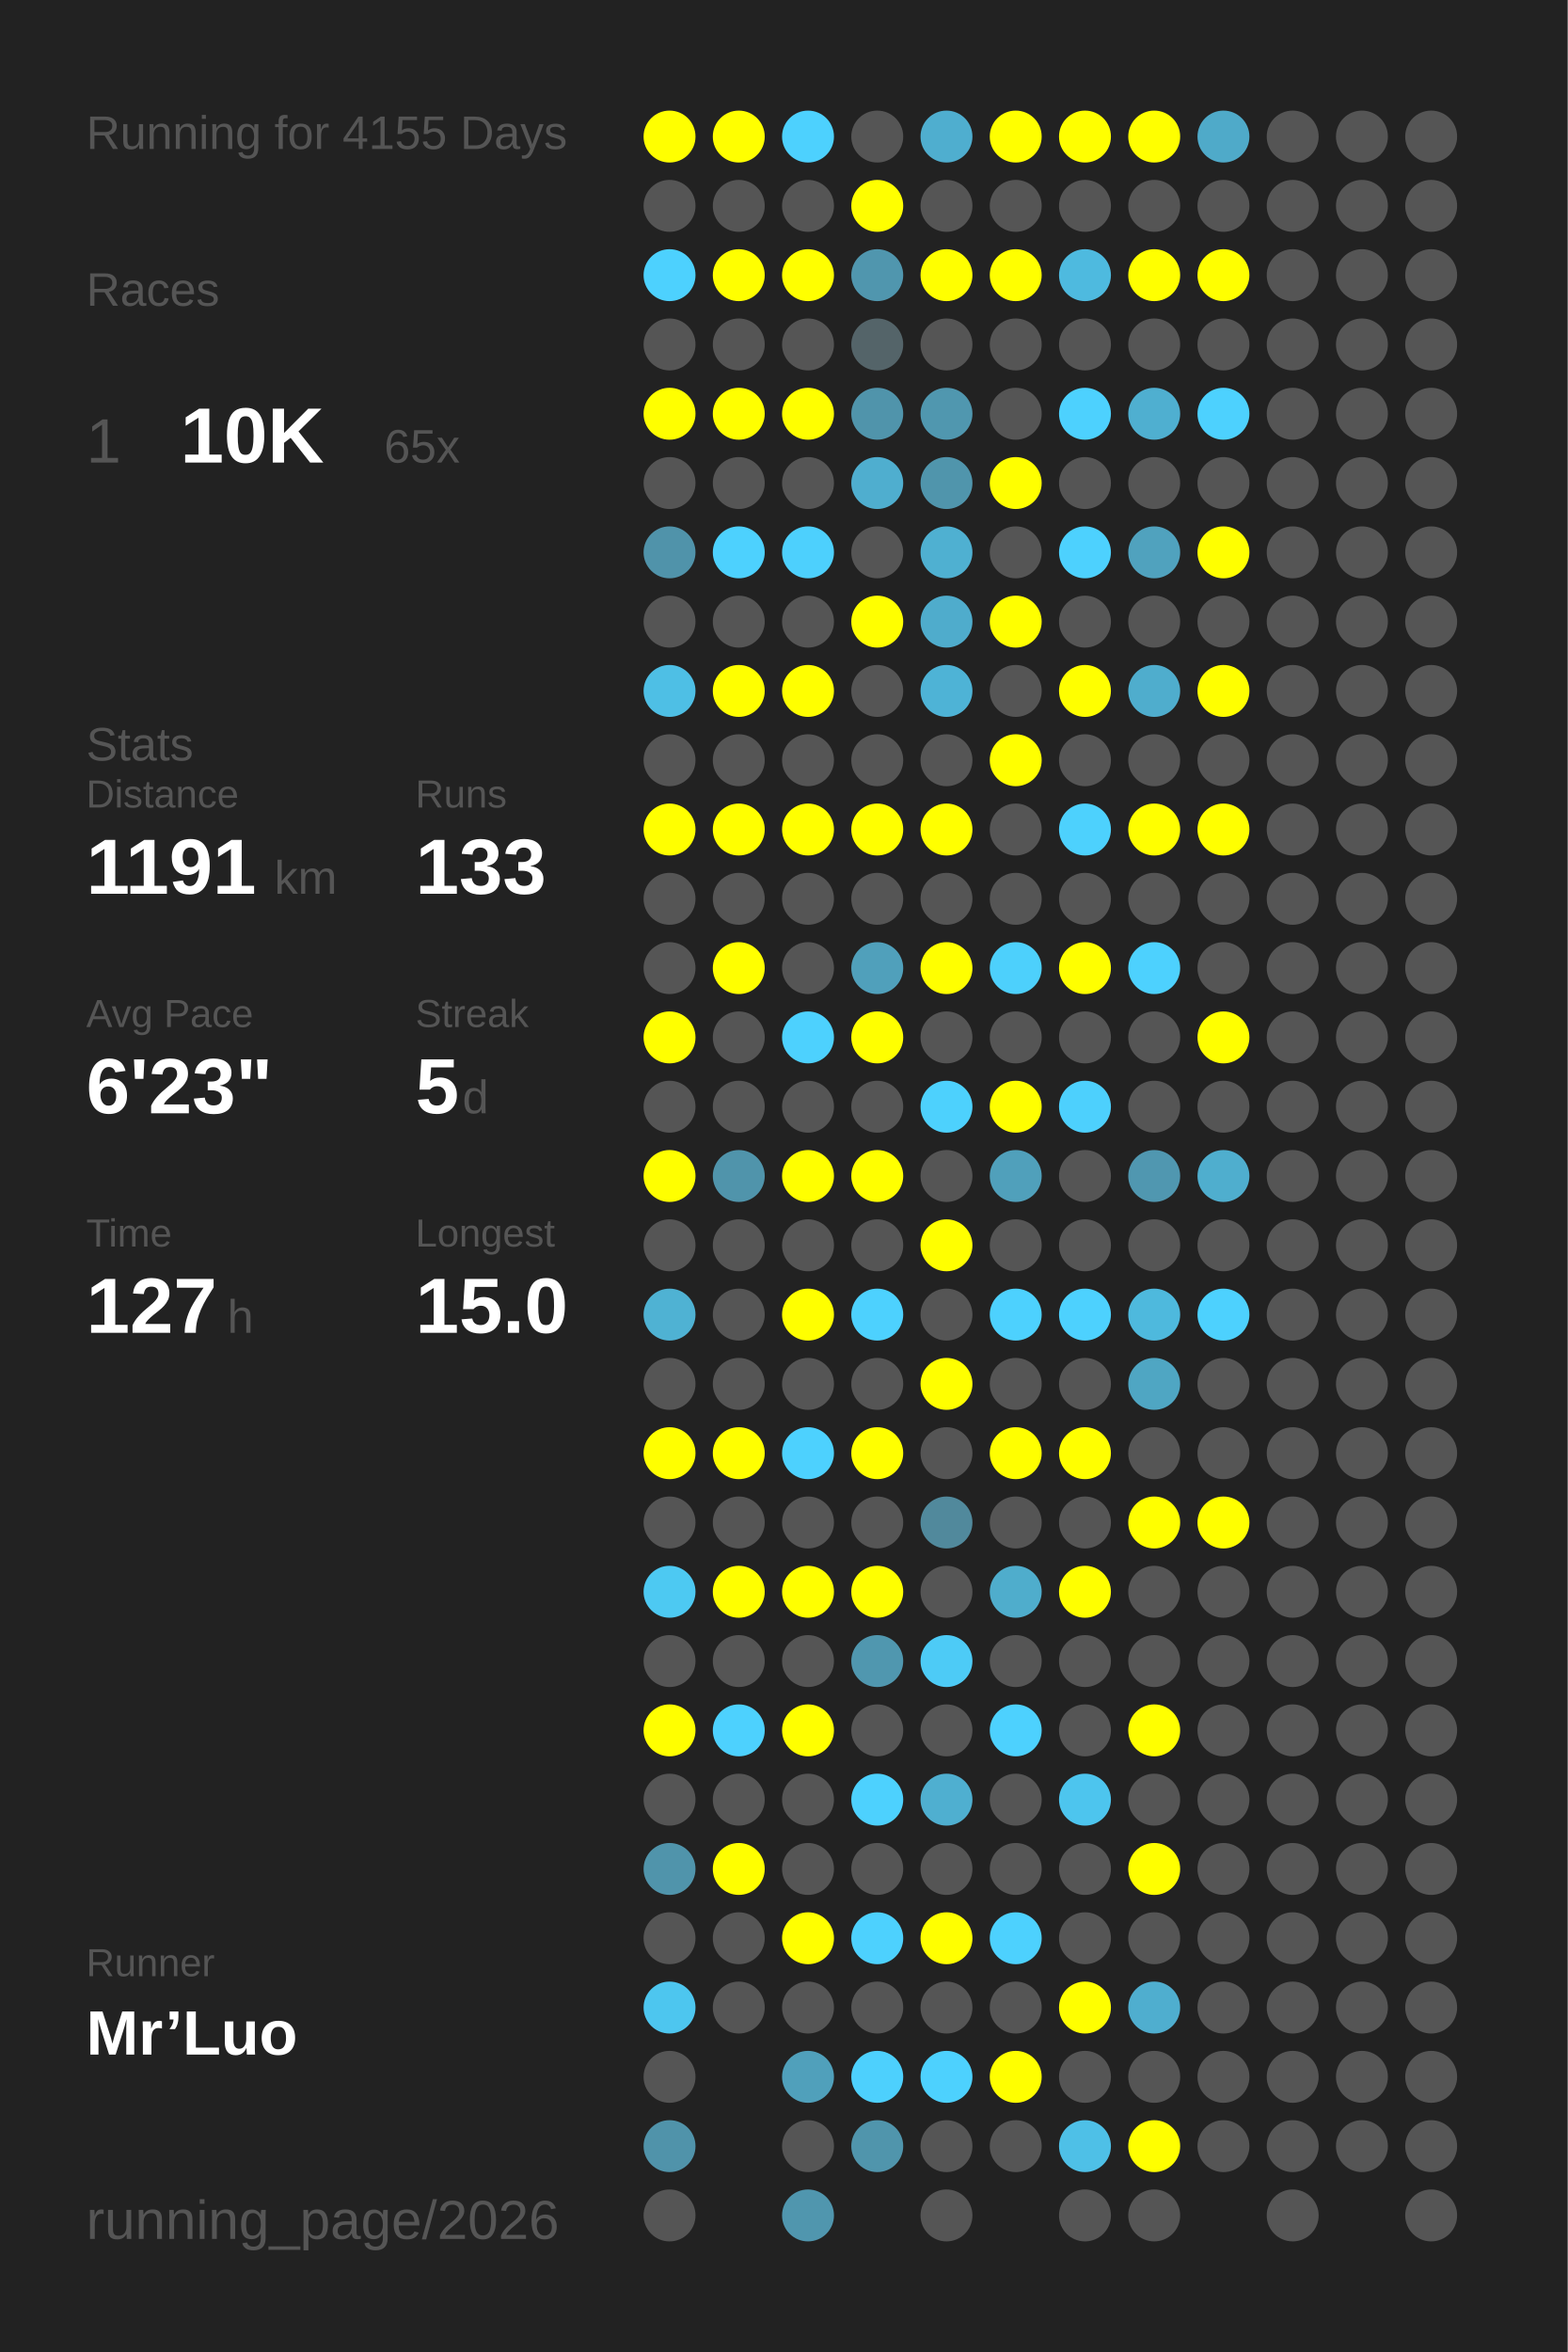
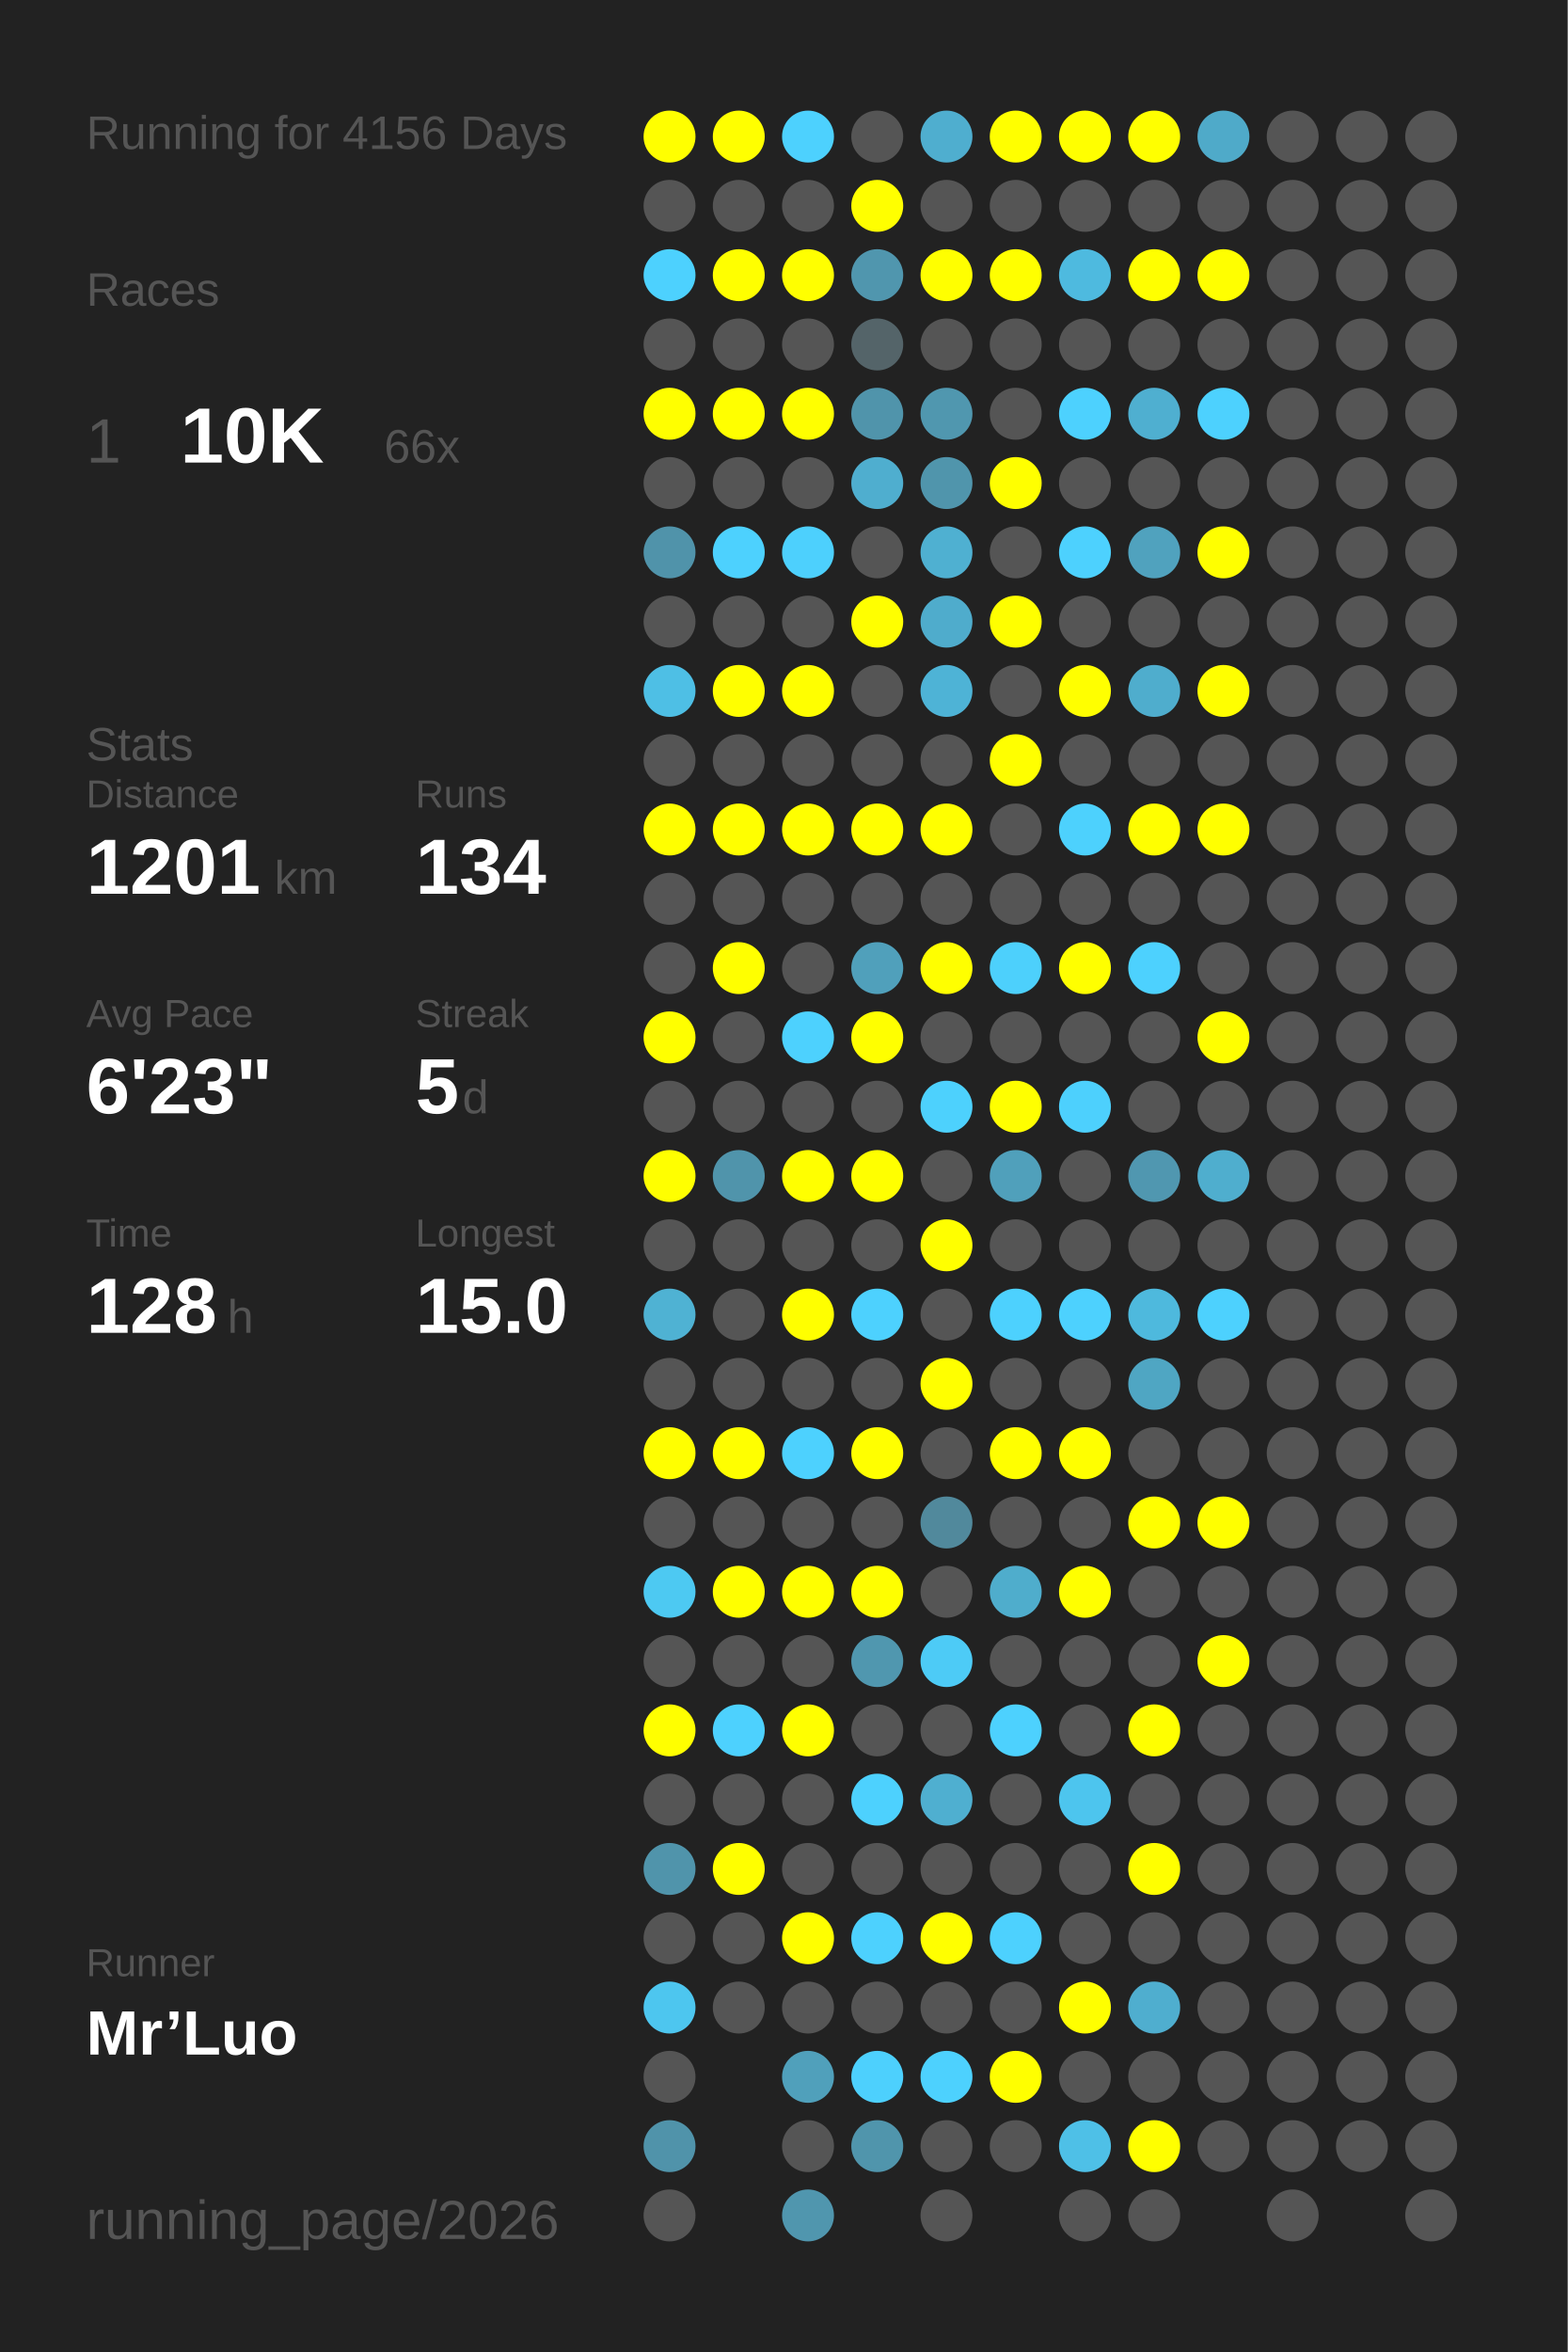
<svg xmlns="http://www.w3.org/2000/svg" baseProfile="full" height="300mm" version="1.1" viewBox="0,0,200,300" width="200mm">
  <defs />
  <rect fill="#222222" height="300" width="200" x="0" y="0" />
-   <text fill="#555555" style="font-size:6px; font-family:Arial;" x="11" y="19">Running for 4155 Days</text>
+   <text fill="#555555" style="font-size:6px; font-family:Arial;" x="11" y="19">Running for 4156 Days</text>
  <text fill="#555555" style="font-size:6px; font-family:Arial;" x="11" y="39">Races</text>
  <text fill="#555555" style="font-size:8px; font-family:Arial;" x="11" y="59">1</text>
  <text fill="#FFFFFF" style="font-size:10px; font-family:Arial; font-weight:bold;" x="23" y="59">10K</text>
-   <text fill="#555555" style="font-size:6px; font-family:Arial;" x="49" y="59">65x</text>
+   <text fill="#555555" style="font-size:6px; font-family:Arial;" x="49" y="59">66x</text>
  <text fill="#555555" style="font-size:6px; font-family:Arial;" x="11" y="97">Stats</text>
  <text fill="#555555" style="font-size:5px; font-family:Arial;" x="11" y="103">Distance</text>
-   <text fill="#FFFFFF" style="font-size:10px; font-family:Arial; font-weight:bold;" x="11" y="114">1191</text>
+   <text fill="#FFFFFF" style="font-size:10px; font-family:Arial; font-weight:bold;" x="11" y="114">1201</text>
  <text fill="#555555" style="font-size:6px; font-family:Arial;" x="35" y="114">km</text>
  <text fill="#555555" style="font-size:5px; font-family:Arial;" x="53" y="103">Runs</text>
-   <text fill="#FFFFFF" style="font-size:10px; font-family:Arial; font-weight:bold;" x="53" y="114">133</text>
+   <text fill="#FFFFFF" style="font-size:10px; font-family:Arial; font-weight:bold;" x="53" y="114">134</text>
  <text fill="#555555" style="font-size:5px; font-family:Arial;" x="11" y="131">Avg Pace</text>
  <text fill="#FFFFFF" style="font-size:10px; font-family:Arial; font-weight:bold;" x="11" y="142">6'23"</text>
  <text fill="#555555" style="font-size:5px; font-family:Arial;" x="53" y="131">Streak</text>
  <text fill="#FFFFFF" style="font-size:10px; font-family:Arial; font-weight:bold;" x="53" y="142">5</text>
  <text fill="#555555" style="font-size:6px; font-family:Arial;" x="59" y="142">d</text>
  <text fill="#555555" style="font-size:5px; font-family:Arial;" x="11" y="159">Time</text>
-   <text fill="#FFFFFF" style="font-size:10px; font-family:Arial; font-weight:bold;" x="11" y="170">127</text>
+   <text fill="#FFFFFF" style="font-size:10px; font-family:Arial; font-weight:bold;" x="11" y="170">128</text>
  <text fill="#555555" style="font-size:6px; font-family:Arial;" x="29" y="170">h</text>
  <text fill="#555555" style="font-size:5px; font-family:Arial;" x="53" y="159">Longest</text>
  <text fill="#FFFFFF" style="font-size:10px; font-family:Arial; font-weight:bold;" x="53" y="170">15.0</text>
  <text fill="#555555" style="font-size:5px; font-family:Arial;" x="11" y="252.065">Runner</text>
  <text fill="#FFFFFF" style="font-size:8px; font-family:Arial; font-weight:bold;" x="11" y="262.065">Mr’Luo</text>
  <text fill="#555555" style="font-size:7px; font-family:Arial;" x="11" y="285.581">running_page/2026</text>
  <circle cx="85.417" cy="17.419" fill="#FFFF00" r="3.312" />
  <circle cx="85.417" cy="26.258" fill="#555555" r="3.312" />
  <circle cx="85.417" cy="35.097" fill="#4dd1fe" r="3.312" />
  <circle cx="85.417" cy="43.935" fill="#555555" r="3.312" />
  <circle cx="85.417" cy="52.774" fill="#FFFF00" r="3.312" />
  <circle cx="85.417" cy="61.613" fill="#555555" r="3.312" />
  <circle cx="85.417" cy="70.452" fill="#5093aa" r="3.312" />
  <circle cx="85.417" cy="79.29" fill="#555555" r="3.312" />
  <circle cx="85.417" cy="88.129" fill="#4ebfe5" r="3.312" />
  <circle cx="85.417" cy="96.968" fill="#555555" r="3.312" />
  <circle cx="85.417" cy="105.806" fill="#FFFF00" r="3.312" />
  <circle cx="85.417" cy="114.645" fill="#555555" r="3.312" />
  <circle cx="85.417" cy="123.484" fill="#555555" r="3.312" />
  <circle cx="85.417" cy="132.323" fill="#FFFF00" r="3.312" />
  <circle cx="85.417" cy="141.161" fill="#555555" r="3.312" />
  <circle cx="85.417" cy="150" fill="#FFFF00" r="3.312" />
  <circle cx="85.417" cy="158.839" fill="#555555" r="3.312" />
  <circle cx="85.417" cy="167.677" fill="#4fb2d3" r="3.312" />
  <circle cx="85.417" cy="176.516" fill="#555555" r="3.312" />
  <circle cx="85.417" cy="185.355" fill="#FFFF00" r="3.312" />
  <circle cx="85.417" cy="194.194" fill="#555555" r="3.312" />
  <circle cx="85.417" cy="203.032" fill="#4dc9f2" r="3.312" />
  <circle cx="85.417" cy="211.871" fill="#555555" r="3.312" />
  <circle cx="85.417" cy="220.71" fill="#FFFF00" r="3.312" />
  <circle cx="85.417" cy="229.548" fill="#555555" r="3.312" />
  <circle cx="85.417" cy="238.387" fill="#5094ab" r="3.312" />
  <circle cx="85.417" cy="247.226" fill="#555555" r="3.312" />
  <circle cx="85.417" cy="256.065" fill="#4dc6ef" r="3.312" />
  <circle cx="85.417" cy="264.903" fill="#555555" r="3.312" />
  <circle cx="85.417" cy="273.742" fill="#5093aa" r="3.312" />
  <circle cx="85.417" cy="282.581" fill="#555555" r="3.312" />
  <circle cx="94.25" cy="17.419" fill="#FFFF00" r="3.312" />
  <circle cx="94.25" cy="26.258" fill="#555555" r="3.312" />
  <circle cx="94.25" cy="35.097" fill="#FFFF00" r="3.312" />
  <circle cx="94.25" cy="43.935" fill="#555555" r="3.312" />
  <circle cx="94.25" cy="52.774" fill="#FFFF00" r="3.312" />
  <circle cx="94.25" cy="61.613" fill="#555555" r="3.312" />
  <circle cx="94.25" cy="70.452" fill="#4dd1fe" r="3.312" />
  <circle cx="94.25" cy="79.29" fill="#555555" r="3.312" />
  <circle cx="94.25" cy="88.129" fill="#FFFF00" r="3.312" />
  <circle cx="94.25" cy="96.968" fill="#555555" r="3.312" />
  <circle cx="94.25" cy="105.806" fill="#FFFF00" r="3.312" />
  <circle cx="94.25" cy="114.645" fill="#555555" r="3.312" />
  <circle cx="94.25" cy="123.484" fill="#FFFF00" r="3.312" />
  <circle cx="94.25" cy="132.323" fill="#555555" r="3.312" />
  <circle cx="94.25" cy="141.161" fill="#555555" r="3.312" />
  <circle cx="94.25" cy="150" fill="#5094ab" r="3.312" />
  <circle cx="94.25" cy="158.839" fill="#555555" r="3.312" />
  <circle cx="94.25" cy="167.677" fill="#555555" r="3.312" />
  <circle cx="94.25" cy="176.516" fill="#555555" r="3.312" />
  <circle cx="94.25" cy="185.355" fill="#FFFF00" r="3.312" />
  <circle cx="94.25" cy="194.194" fill="#555555" r="3.312" />
  <circle cx="94.25" cy="203.032" fill="#FFFF00" r="3.312" />
  <circle cx="94.25" cy="211.871" fill="#555555" r="3.312" />
  <circle cx="94.25" cy="220.71" fill="#4dd1fe" r="3.312" />
  <circle cx="94.25" cy="229.548" fill="#555555" r="3.312" />
  <circle cx="94.25" cy="238.387" fill="#FFFF00" r="3.312" />
  <circle cx="94.25" cy="247.226" fill="#555555" r="3.312" />
  <circle cx="94.25" cy="256.065" fill="#555555" r="3.312" />
  <circle cx="103.083" cy="17.419" fill="#4dd1fe" r="3.312" />
  <circle cx="103.083" cy="26.258" fill="#555555" r="3.312" />
  <circle cx="103.083" cy="35.097" fill="#FFFF00" r="3.312" />
  <circle cx="103.083" cy="43.935" fill="#555555" r="3.312" />
  <circle cx="103.083" cy="52.774" fill="#FFFF00" r="3.312" />
  <circle cx="103.083" cy="61.613" fill="#555555" r="3.312" />
  <circle cx="103.083" cy="70.452" fill="#4dd0fd" r="3.312" />
  <circle cx="103.083" cy="79.29" fill="#555555" r="3.312" />
  <circle cx="103.083" cy="88.129" fill="#FFFF00" r="3.312" />
  <circle cx="103.083" cy="96.968" fill="#555555" r="3.312" />
  <circle cx="103.083" cy="105.806" fill="#FFFF00" r="3.312" />
  <circle cx="103.083" cy="114.645" fill="#555555" r="3.312" />
  <circle cx="103.083" cy="123.484" fill="#555555" r="3.312" />
  <circle cx="103.083" cy="132.323" fill="#4dd1fe" r="3.312" />
  <circle cx="103.083" cy="141.161" fill="#555555" r="3.312" />
  <circle cx="103.083" cy="150" fill="#FFFF00" r="3.312" />
  <circle cx="103.083" cy="158.839" fill="#555555" r="3.312" />
  <circle cx="103.083" cy="167.677" fill="#FFFF00" r="3.312" />
  <circle cx="103.083" cy="176.516" fill="#555555" r="3.312" />
  <circle cx="103.083" cy="185.355" fill="#4dd1fe" r="3.312" />
  <circle cx="103.083" cy="194.194" fill="#555555" r="3.312" />
  <circle cx="103.083" cy="203.032" fill="#FFFF00" r="3.312" />
  <circle cx="103.083" cy="211.871" fill="#555555" r="3.312" />
  <circle cx="103.083" cy="220.71" fill="#FFFF00" r="3.312" />
  <circle cx="103.083" cy="229.548" fill="#555555" r="3.312" />
  <circle cx="103.083" cy="238.387" fill="#555555" r="3.312" />
  <circle cx="103.083" cy="247.226" fill="#FFFF00" r="3.312" />
  <circle cx="103.083" cy="256.065" fill="#555555" r="3.312" />
  <circle cx="103.083" cy="264.903" fill="#50a0bb" r="3.312" />
  <circle cx="103.083" cy="273.742" fill="#555555" r="3.312" />
  <circle cx="103.083" cy="282.581" fill="#5096ae" r="3.312" />
  <circle cx="111.917" cy="17.419" fill="#555555" r="3.312" />
  <circle cx="111.917" cy="26.258" fill="#FFFF00" r="3.312" />
  <circle cx="111.917" cy="35.097" fill="#5096ae" r="3.312" />
  <circle cx="111.917" cy="43.935" fill="#546469" r="3.312" />
  <circle cx="111.917" cy="52.774" fill="#5094ab" r="3.312" />
  <circle cx="111.917" cy="61.613" fill="#4faecf" r="3.312" />
  <circle cx="111.917" cy="70.452" fill="#555555" r="3.312" />
  <circle cx="111.917" cy="79.29" fill="#FFFF00" r="3.312" />
  <circle cx="111.917" cy="88.129" fill="#555555" r="3.312" />
  <circle cx="111.917" cy="96.968" fill="#555555" r="3.312" />
  <circle cx="111.917" cy="105.806" fill="#FFFF00" r="3.312" />
  <circle cx="111.917" cy="114.645" fill="#555555" r="3.312" />
  <circle cx="111.917" cy="123.484" fill="#50a0bb" r="3.312" />
  <circle cx="111.917" cy="132.323" fill="#FFFF00" r="3.312" />
  <circle cx="111.917" cy="141.161" fill="#555555" r="3.312" />
  <circle cx="111.917" cy="150" fill="#FFFF00" r="3.312" />
  <circle cx="111.917" cy="158.839" fill="#555555" r="3.312" />
  <circle cx="111.917" cy="167.677" fill="#4dd1fe" r="3.312" />
  <circle cx="111.917" cy="176.516" fill="#555555" r="3.312" />
  <circle cx="111.917" cy="185.355" fill="#FFFF00" r="3.312" />
  <circle cx="111.917" cy="194.194" fill="#555555" r="3.312" />
  <circle cx="111.917" cy="203.032" fill="#FFFF00" r="3.312" />
  <circle cx="111.917" cy="211.871" fill="#5097af" r="3.312" />
  <circle cx="111.917" cy="220.71" fill="#555555" r="3.312" />
  <circle cx="111.917" cy="229.548" fill="#4dd1fe" r="3.312" />
  <circle cx="111.917" cy="238.387" fill="#555555" r="3.312" />
  <circle cx="111.917" cy="247.226" fill="#4dd1fe" r="3.312" />
  <circle cx="111.917" cy="256.065" fill="#555555" r="3.312" />
  <circle cx="111.917" cy="264.903" fill="#4dd0fd" r="3.312" />
  <circle cx="111.917" cy="273.742" fill="#5095ac" r="3.312" />
  <circle cx="120.75" cy="17.419" fill="#4faecf" r="3.312" />
  <circle cx="120.75" cy="26.258" fill="#555555" r="3.312" />
  <circle cx="120.75" cy="35.097" fill="#FFFF00" r="3.312" />
  <circle cx="120.75" cy="43.935" fill="#555555" r="3.312" />
  <circle cx="120.75" cy="52.774" fill="#5097af" r="3.312" />
  <circle cx="120.75" cy="61.613" fill="#5095ac" r="3.312" />
  <circle cx="120.75" cy="70.452" fill="#4fb0d1" r="3.312" />
  <circle cx="120.75" cy="79.29" fill="#4faccc" r="3.312" />
  <circle cx="120.75" cy="88.129" fill="#4eb3d6" r="3.312" />
  <circle cx="120.75" cy="96.968" fill="#555555" r="3.312" />
  <circle cx="120.75" cy="105.806" fill="#FFFF00" r="3.312" />
  <circle cx="120.75" cy="114.645" fill="#555555" r="3.312" />
  <circle cx="120.75" cy="123.484" fill="#FFFF00" r="3.312" />
  <circle cx="120.75" cy="132.323" fill="#555555" r="3.312" />
  <circle cx="120.75" cy="141.161" fill="#4dd1fd" r="3.312" />
  <circle cx="120.75" cy="150" fill="#555555" r="3.312" />
  <circle cx="120.75" cy="158.839" fill="#FFFF00" r="3.312" />
  <circle cx="120.75" cy="167.677" fill="#555555" r="3.312" />
  <circle cx="120.75" cy="176.516" fill="#FFFF00" r="3.312" />
  <circle cx="120.75" cy="185.355" fill="#555555" r="3.312" />
  <circle cx="120.75" cy="194.194" fill="#51899c" r="3.312" />
  <circle cx="120.75" cy="203.032" fill="#555555" r="3.312" />
  <circle cx="120.75" cy="211.871" fill="#4dcbf6" r="3.312" />
  <circle cx="120.75" cy="220.71" fill="#555555" r="3.312" />
  <circle cx="120.75" cy="229.548" fill="#4fafd0" r="3.312" />
  <circle cx="120.75" cy="238.387" fill="#555555" r="3.312" />
  <circle cx="120.75" cy="247.226" fill="#FFFF00" r="3.312" />
  <circle cx="120.75" cy="256.065" fill="#555555" r="3.312" />
  <circle cx="120.75" cy="264.903" fill="#4dd1fe" r="3.312" />
  <circle cx="120.75" cy="273.742" fill="#555555" r="3.312" />
  <circle cx="120.75" cy="282.581" fill="#555555" r="3.312" />
  <circle cx="129.583" cy="17.419" fill="#FFFF00" r="3.312" />
  <circle cx="129.583" cy="26.258" fill="#555555" r="3.312" />
  <circle cx="129.583" cy="35.097" fill="#FFFF00" r="3.312" />
  <circle cx="129.583" cy="43.935" fill="#555555" r="3.312" />
  <circle cx="129.583" cy="52.774" fill="#555555" r="3.312" />
  <circle cx="129.583" cy="61.613" fill="#FFFF00" r="3.312" />
  <circle cx="129.583" cy="70.452" fill="#555555" r="3.312" />
  <circle cx="129.583" cy="79.29" fill="#FFFF00" r="3.312" />
  <circle cx="129.583" cy="88.129" fill="#555555" r="3.312" />
  <circle cx="129.583" cy="96.968" fill="#FFFF00" r="3.312" />
  <circle cx="129.583" cy="105.806" fill="#555555" r="3.312" />
  <circle cx="129.583" cy="114.645" fill="#555555" r="3.312" />
  <circle cx="129.583" cy="123.484" fill="#4dd0fc" r="3.312" />
  <circle cx="129.583" cy="132.323" fill="#555555" r="3.312" />
  <circle cx="129.583" cy="141.161" fill="#FFFF00" r="3.312" />
  <circle cx="129.583" cy="150" fill="#50a0bb" r="3.312" />
  <circle cx="129.583" cy="158.839" fill="#555555" r="3.312" />
  <circle cx="129.583" cy="167.677" fill="#4dd1fe" r="3.312" />
  <circle cx="129.583" cy="176.516" fill="#555555" r="3.312" />
  <circle cx="129.583" cy="185.355" fill="#FFFF00" r="3.312" />
  <circle cx="129.583" cy="194.194" fill="#555555" r="3.312" />
  <circle cx="129.583" cy="203.032" fill="#4fadcc" r="3.312" />
  <circle cx="129.583" cy="211.871" fill="#555555" r="3.312" />
  <circle cx="129.583" cy="220.71" fill="#4dd1fe" r="3.312" />
  <circle cx="129.583" cy="229.548" fill="#555555" r="3.312" />
  <circle cx="129.583" cy="238.387" fill="#555555" r="3.312" />
  <circle cx="129.583" cy="247.226" fill="#4dd1fe" r="3.312" />
  <circle cx="129.583" cy="256.065" fill="#555555" r="3.312" />
  <circle cx="129.583" cy="264.903" fill="#FFFF00" r="3.312" />
  <circle cx="129.583" cy="273.742" fill="#555555" r="3.312" />
  <circle cx="138.417" cy="17.419" fill="#FFFF00" r="3.312" />
  <circle cx="138.417" cy="26.258" fill="#555555" r="3.312" />
  <circle cx="138.417" cy="35.097" fill="#4ebadf" r="3.312" />
  <circle cx="138.417" cy="43.935" fill="#555555" r="3.312" />
  <circle cx="138.417" cy="52.774" fill="#4dd1fe" r="3.312" />
  <circle cx="138.417" cy="61.613" fill="#555555" r="3.312" />
  <circle cx="138.417" cy="70.452" fill="#4dd1fe" r="3.312" />
  <circle cx="138.417" cy="79.29" fill="#555555" r="3.312" />
  <circle cx="138.417" cy="88.129" fill="#FFFF00" r="3.312" />
  <circle cx="138.417" cy="96.968" fill="#555555" r="3.312" />
  <circle cx="138.417" cy="105.806" fill="#4dd1fd" r="3.312" />
  <circle cx="138.417" cy="114.645" fill="#555555" r="3.312" />
  <circle cx="138.417" cy="123.484" fill="#FFFF00" r="3.312" />
  <circle cx="138.417" cy="132.323" fill="#555555" r="3.312" />
  <circle cx="138.417" cy="141.161" fill="#4dd0fd" r="3.312" />
  <circle cx="138.417" cy="150" fill="#555555" r="3.312" />
  <circle cx="138.417" cy="158.839" fill="#555555" r="3.312" />
  <circle cx="138.417" cy="167.677" fill="#4dd1fe" r="3.312" />
  <circle cx="138.417" cy="176.516" fill="#555555" r="3.312" />
  <circle cx="138.417" cy="185.355" fill="#FFFF00" r="3.312" />
  <circle cx="138.417" cy="194.194" fill="#555555" r="3.312" />
  <circle cx="138.417" cy="203.032" fill="#FFFF00" r="3.312" />
  <circle cx="138.417" cy="211.871" fill="#555555" r="3.312" />
  <circle cx="138.417" cy="220.71" fill="#555555" r="3.312" />
  <circle cx="138.417" cy="229.548" fill="#4dc5ee" r="3.312" />
  <circle cx="138.417" cy="238.387" fill="#555555" r="3.312" />
  <circle cx="138.417" cy="247.226" fill="#555555" r="3.312" />
  <circle cx="138.417" cy="256.065" fill="#FFFF00" r="3.312" />
  <circle cx="138.417" cy="264.903" fill="#555555" r="3.312" />
  <circle cx="138.417" cy="273.742" fill="#4ec0e7" r="3.312" />
  <circle cx="138.417" cy="282.581" fill="#555555" r="3.312" />
  <circle cx="147.25" cy="17.419" fill="#FFFF00" r="3.312" />
  <circle cx="147.25" cy="26.258" fill="#555555" r="3.312" />
  <circle cx="147.25" cy="35.097" fill="#FFFF00" r="3.312" />
  <circle cx="147.25" cy="43.935" fill="#555555" r="3.312" />
  <circle cx="147.25" cy="52.774" fill="#4fafd0" r="3.312" />
  <circle cx="147.25" cy="61.613" fill="#555555" r="3.312" />
  <circle cx="147.25" cy="70.452" fill="#50a2be" r="3.312" />
  <circle cx="147.25" cy="79.29" fill="#555555" r="3.312" />
  <circle cx="147.25" cy="88.129" fill="#4fadcd" r="3.312" />
  <circle cx="147.25" cy="96.968" fill="#555555" r="3.312" />
  <circle cx="147.25" cy="105.806" fill="#FFFF00" r="3.312" />
  <circle cx="147.25" cy="114.645" fill="#555555" r="3.312" />
  <circle cx="147.25" cy="123.484" fill="#4dd1fe" r="3.312" />
  <circle cx="147.25" cy="132.323" fill="#555555" r="3.312" />
  <circle cx="147.25" cy="141.161" fill="#555555" r="3.312" />
  <circle cx="147.25" cy="150" fill="#5097b0" r="3.312" />
  <circle cx="147.25" cy="158.839" fill="#555555" r="3.312" />
  <circle cx="147.25" cy="167.677" fill="#4eb9dd" r="3.312" />
  <circle cx="147.25" cy="176.516" fill="#4fa6c3" r="3.312" />
  <circle cx="147.25" cy="185.355" fill="#555555" r="3.312" />
  <circle cx="147.25" cy="194.194" fill="#FFFF00" r="3.312" />
  <circle cx="147.25" cy="203.032" fill="#555555" r="3.312" />
  <circle cx="147.25" cy="211.871" fill="#555555" r="3.312" />
  <circle cx="147.25" cy="220.71" fill="#FFFF00" r="3.312" />
  <circle cx="147.25" cy="229.548" fill="#555555" r="3.312" />
  <circle cx="147.25" cy="238.387" fill="#FFFF00" r="3.312" />
  <circle cx="147.25" cy="247.226" fill="#555555" r="3.312" />
  <circle cx="147.25" cy="256.065" fill="#4faecf" r="3.312" />
  <circle cx="147.25" cy="264.903" fill="#555555" r="3.312" />
  <circle cx="147.25" cy="273.742" fill="#FFFF00" r="3.312" />
  <circle cx="147.25" cy="282.581" fill="#555555" r="3.312" />
  <circle cx="156.083" cy="17.419" fill="#4faac9" r="3.312" />
  <circle cx="156.083" cy="26.258" fill="#555555" r="3.312" />
  <circle cx="156.083" cy="35.097" fill="#FFFF00" r="3.312" />
  <circle cx="156.083" cy="43.935" fill="#555555" r="3.312" />
  <circle cx="156.083" cy="52.774" fill="#4dd1fe" r="3.312" />
  <circle cx="156.083" cy="61.613" fill="#555555" r="3.312" />
  <circle cx="156.083" cy="70.452" fill="#FFFF00" r="3.312" />
  <circle cx="156.083" cy="79.29" fill="#555555" r="3.312" />
  <circle cx="156.083" cy="88.129" fill="#FFFF00" r="3.312" />
  <circle cx="156.083" cy="96.968" fill="#555555" r="3.312" />
  <circle cx="156.083" cy="105.806" fill="#FFFF00" r="3.312" />
  <circle cx="156.083" cy="114.645" fill="#555555" r="3.312" />
  <circle cx="156.083" cy="123.484" fill="#555555" r="3.312" />
  <circle cx="156.083" cy="132.323" fill="#FFFF00" r="3.312" />
  <circle cx="156.083" cy="141.161" fill="#555555" r="3.312" />
  <circle cx="156.083" cy="150" fill="#4faece" r="3.312" />
  <circle cx="156.083" cy="158.839" fill="#555555" r="3.312" />
  <circle cx="156.083" cy="167.677" fill="#4dd1fe" r="3.312" />
  <circle cx="156.083" cy="176.516" fill="#555555" r="3.312" />
  <circle cx="156.083" cy="185.355" fill="#555555" r="3.312" />
  <circle cx="156.083" cy="194.194" fill="#FFFF00" r="3.312" />
  <circle cx="156.083" cy="203.032" fill="#555555" r="3.312" />
-   <circle cx="156.083" cy="211.871" fill="#555555" r="3.312" />
+   <circle cx="156.083" cy="211.871" fill="#FFFF00" r="3.312" />
  <circle cx="156.083" cy="220.71" fill="#555555" r="3.312" />
  <circle cx="156.083" cy="229.548" fill="#555555" r="3.312" />
  <circle cx="156.083" cy="238.387" fill="#555555" r="3.312" />
  <circle cx="156.083" cy="247.226" fill="#555555" r="3.312" />
  <circle cx="156.083" cy="256.065" fill="#555555" r="3.312" />
  <circle cx="156.083" cy="264.903" fill="#555555" r="3.312" />
  <circle cx="156.083" cy="273.742" fill="#555555" r="3.312" />
  <circle cx="164.917" cy="17.419" fill="#555555" r="3.312" />
  <circle cx="164.917" cy="26.258" fill="#555555" r="3.312" />
  <circle cx="164.917" cy="35.097" fill="#555555" r="3.312" />
  <circle cx="164.917" cy="43.935" fill="#555555" r="3.312" />
  <circle cx="164.917" cy="52.774" fill="#555555" r="3.312" />
  <circle cx="164.917" cy="61.613" fill="#555555" r="3.312" />
  <circle cx="164.917" cy="70.452" fill="#555555" r="3.312" />
  <circle cx="164.917" cy="79.29" fill="#555555" r="3.312" />
  <circle cx="164.917" cy="88.129" fill="#555555" r="3.312" />
  <circle cx="164.917" cy="96.968" fill="#555555" r="3.312" />
  <circle cx="164.917" cy="105.806" fill="#555555" r="3.312" />
  <circle cx="164.917" cy="114.645" fill="#555555" r="3.312" />
  <circle cx="164.917" cy="123.484" fill="#555555" r="3.312" />
  <circle cx="164.917" cy="132.323" fill="#555555" r="3.312" />
  <circle cx="164.917" cy="141.161" fill="#555555" r="3.312" />
  <circle cx="164.917" cy="150" fill="#555555" r="3.312" />
  <circle cx="164.917" cy="158.839" fill="#555555" r="3.312" />
  <circle cx="164.917" cy="167.677" fill="#555555" r="3.312" />
  <circle cx="164.917" cy="176.516" fill="#555555" r="3.312" />
  <circle cx="164.917" cy="185.355" fill="#555555" r="3.312" />
  <circle cx="164.917" cy="194.194" fill="#555555" r="3.312" />
  <circle cx="164.917" cy="203.032" fill="#555555" r="3.312" />
  <circle cx="164.917" cy="211.871" fill="#555555" r="3.312" />
  <circle cx="164.917" cy="220.71" fill="#555555" r="3.312" />
  <circle cx="164.917" cy="229.548" fill="#555555" r="3.312" />
  <circle cx="164.917" cy="238.387" fill="#555555" r="3.312" />
  <circle cx="164.917" cy="247.226" fill="#555555" r="3.312" />
  <circle cx="164.917" cy="256.065" fill="#555555" r="3.312" />
  <circle cx="164.917" cy="264.903" fill="#555555" r="3.312" />
  <circle cx="164.917" cy="273.742" fill="#555555" r="3.312" />
  <circle cx="164.917" cy="282.581" fill="#555555" r="3.312" />
  <circle cx="173.75" cy="17.419" fill="#555555" r="3.312" />
  <circle cx="173.75" cy="26.258" fill="#555555" r="3.312" />
  <circle cx="173.75" cy="35.097" fill="#555555" r="3.312" />
  <circle cx="173.75" cy="43.935" fill="#555555" r="3.312" />
  <circle cx="173.75" cy="52.774" fill="#555555" r="3.312" />
  <circle cx="173.75" cy="61.613" fill="#555555" r="3.312" />
  <circle cx="173.75" cy="70.452" fill="#555555" r="3.312" />
  <circle cx="173.75" cy="79.29" fill="#555555" r="3.312" />
  <circle cx="173.75" cy="88.129" fill="#555555" r="3.312" />
  <circle cx="173.75" cy="96.968" fill="#555555" r="3.312" />
  <circle cx="173.75" cy="105.806" fill="#555555" r="3.312" />
  <circle cx="173.75" cy="114.645" fill="#555555" r="3.312" />
  <circle cx="173.75" cy="123.484" fill="#555555" r="3.312" />
  <circle cx="173.75" cy="132.323" fill="#555555" r="3.312" />
  <circle cx="173.75" cy="141.161" fill="#555555" r="3.312" />
  <circle cx="173.75" cy="150" fill="#555555" r="3.312" />
  <circle cx="173.75" cy="158.839" fill="#555555" r="3.312" />
  <circle cx="173.75" cy="167.677" fill="#555555" r="3.312" />
  <circle cx="173.75" cy="176.516" fill="#555555" r="3.312" />
  <circle cx="173.75" cy="185.355" fill="#555555" r="3.312" />
  <circle cx="173.75" cy="194.194" fill="#555555" r="3.312" />
  <circle cx="173.75" cy="203.032" fill="#555555" r="3.312" />
  <circle cx="173.75" cy="211.871" fill="#555555" r="3.312" />
  <circle cx="173.75" cy="220.71" fill="#555555" r="3.312" />
  <circle cx="173.75" cy="229.548" fill="#555555" r="3.312" />
  <circle cx="173.75" cy="238.387" fill="#555555" r="3.312" />
  <circle cx="173.75" cy="247.226" fill="#555555" r="3.312" />
  <circle cx="173.75" cy="256.065" fill="#555555" r="3.312" />
  <circle cx="173.75" cy="264.903" fill="#555555" r="3.312" />
  <circle cx="173.75" cy="273.742" fill="#555555" r="3.312" />
  <circle cx="182.583" cy="17.419" fill="#555555" r="3.312" />
  <circle cx="182.583" cy="26.258" fill="#555555" r="3.312" />
  <circle cx="182.583" cy="35.097" fill="#555555" r="3.312" />
  <circle cx="182.583" cy="43.935" fill="#555555" r="3.312" />
  <circle cx="182.583" cy="52.774" fill="#555555" r="3.312" />
  <circle cx="182.583" cy="61.613" fill="#555555" r="3.312" />
  <circle cx="182.583" cy="70.452" fill="#555555" r="3.312" />
  <circle cx="182.583" cy="79.29" fill="#555555" r="3.312" />
  <circle cx="182.583" cy="88.129" fill="#555555" r="3.312" />
  <circle cx="182.583" cy="96.968" fill="#555555" r="3.312" />
  <circle cx="182.583" cy="105.806" fill="#555555" r="3.312" />
  <circle cx="182.583" cy="114.645" fill="#555555" r="3.312" />
  <circle cx="182.583" cy="123.484" fill="#555555" r="3.312" />
  <circle cx="182.583" cy="132.323" fill="#555555" r="3.312" />
  <circle cx="182.583" cy="141.161" fill="#555555" r="3.312" />
  <circle cx="182.583" cy="150" fill="#555555" r="3.312" />
  <circle cx="182.583" cy="158.839" fill="#555555" r="3.312" />
  <circle cx="182.583" cy="167.677" fill="#555555" r="3.312" />
  <circle cx="182.583" cy="176.516" fill="#555555" r="3.312" />
  <circle cx="182.583" cy="185.355" fill="#555555" r="3.312" />
  <circle cx="182.583" cy="194.194" fill="#555555" r="3.312" />
  <circle cx="182.583" cy="203.032" fill="#555555" r="3.312" />
  <circle cx="182.583" cy="211.871" fill="#555555" r="3.312" />
  <circle cx="182.583" cy="220.71" fill="#555555" r="3.312" />
  <circle cx="182.583" cy="229.548" fill="#555555" r="3.312" />
  <circle cx="182.583" cy="238.387" fill="#555555" r="3.312" />
  <circle cx="182.583" cy="247.226" fill="#555555" r="3.312" />
  <circle cx="182.583" cy="256.065" fill="#555555" r="3.312" />
  <circle cx="182.583" cy="264.903" fill="#555555" r="3.312" />
  <circle cx="182.583" cy="273.742" fill="#555555" r="3.312" />
  <circle cx="182.583" cy="282.581" fill="#555555" r="3.312" />
</svg>
